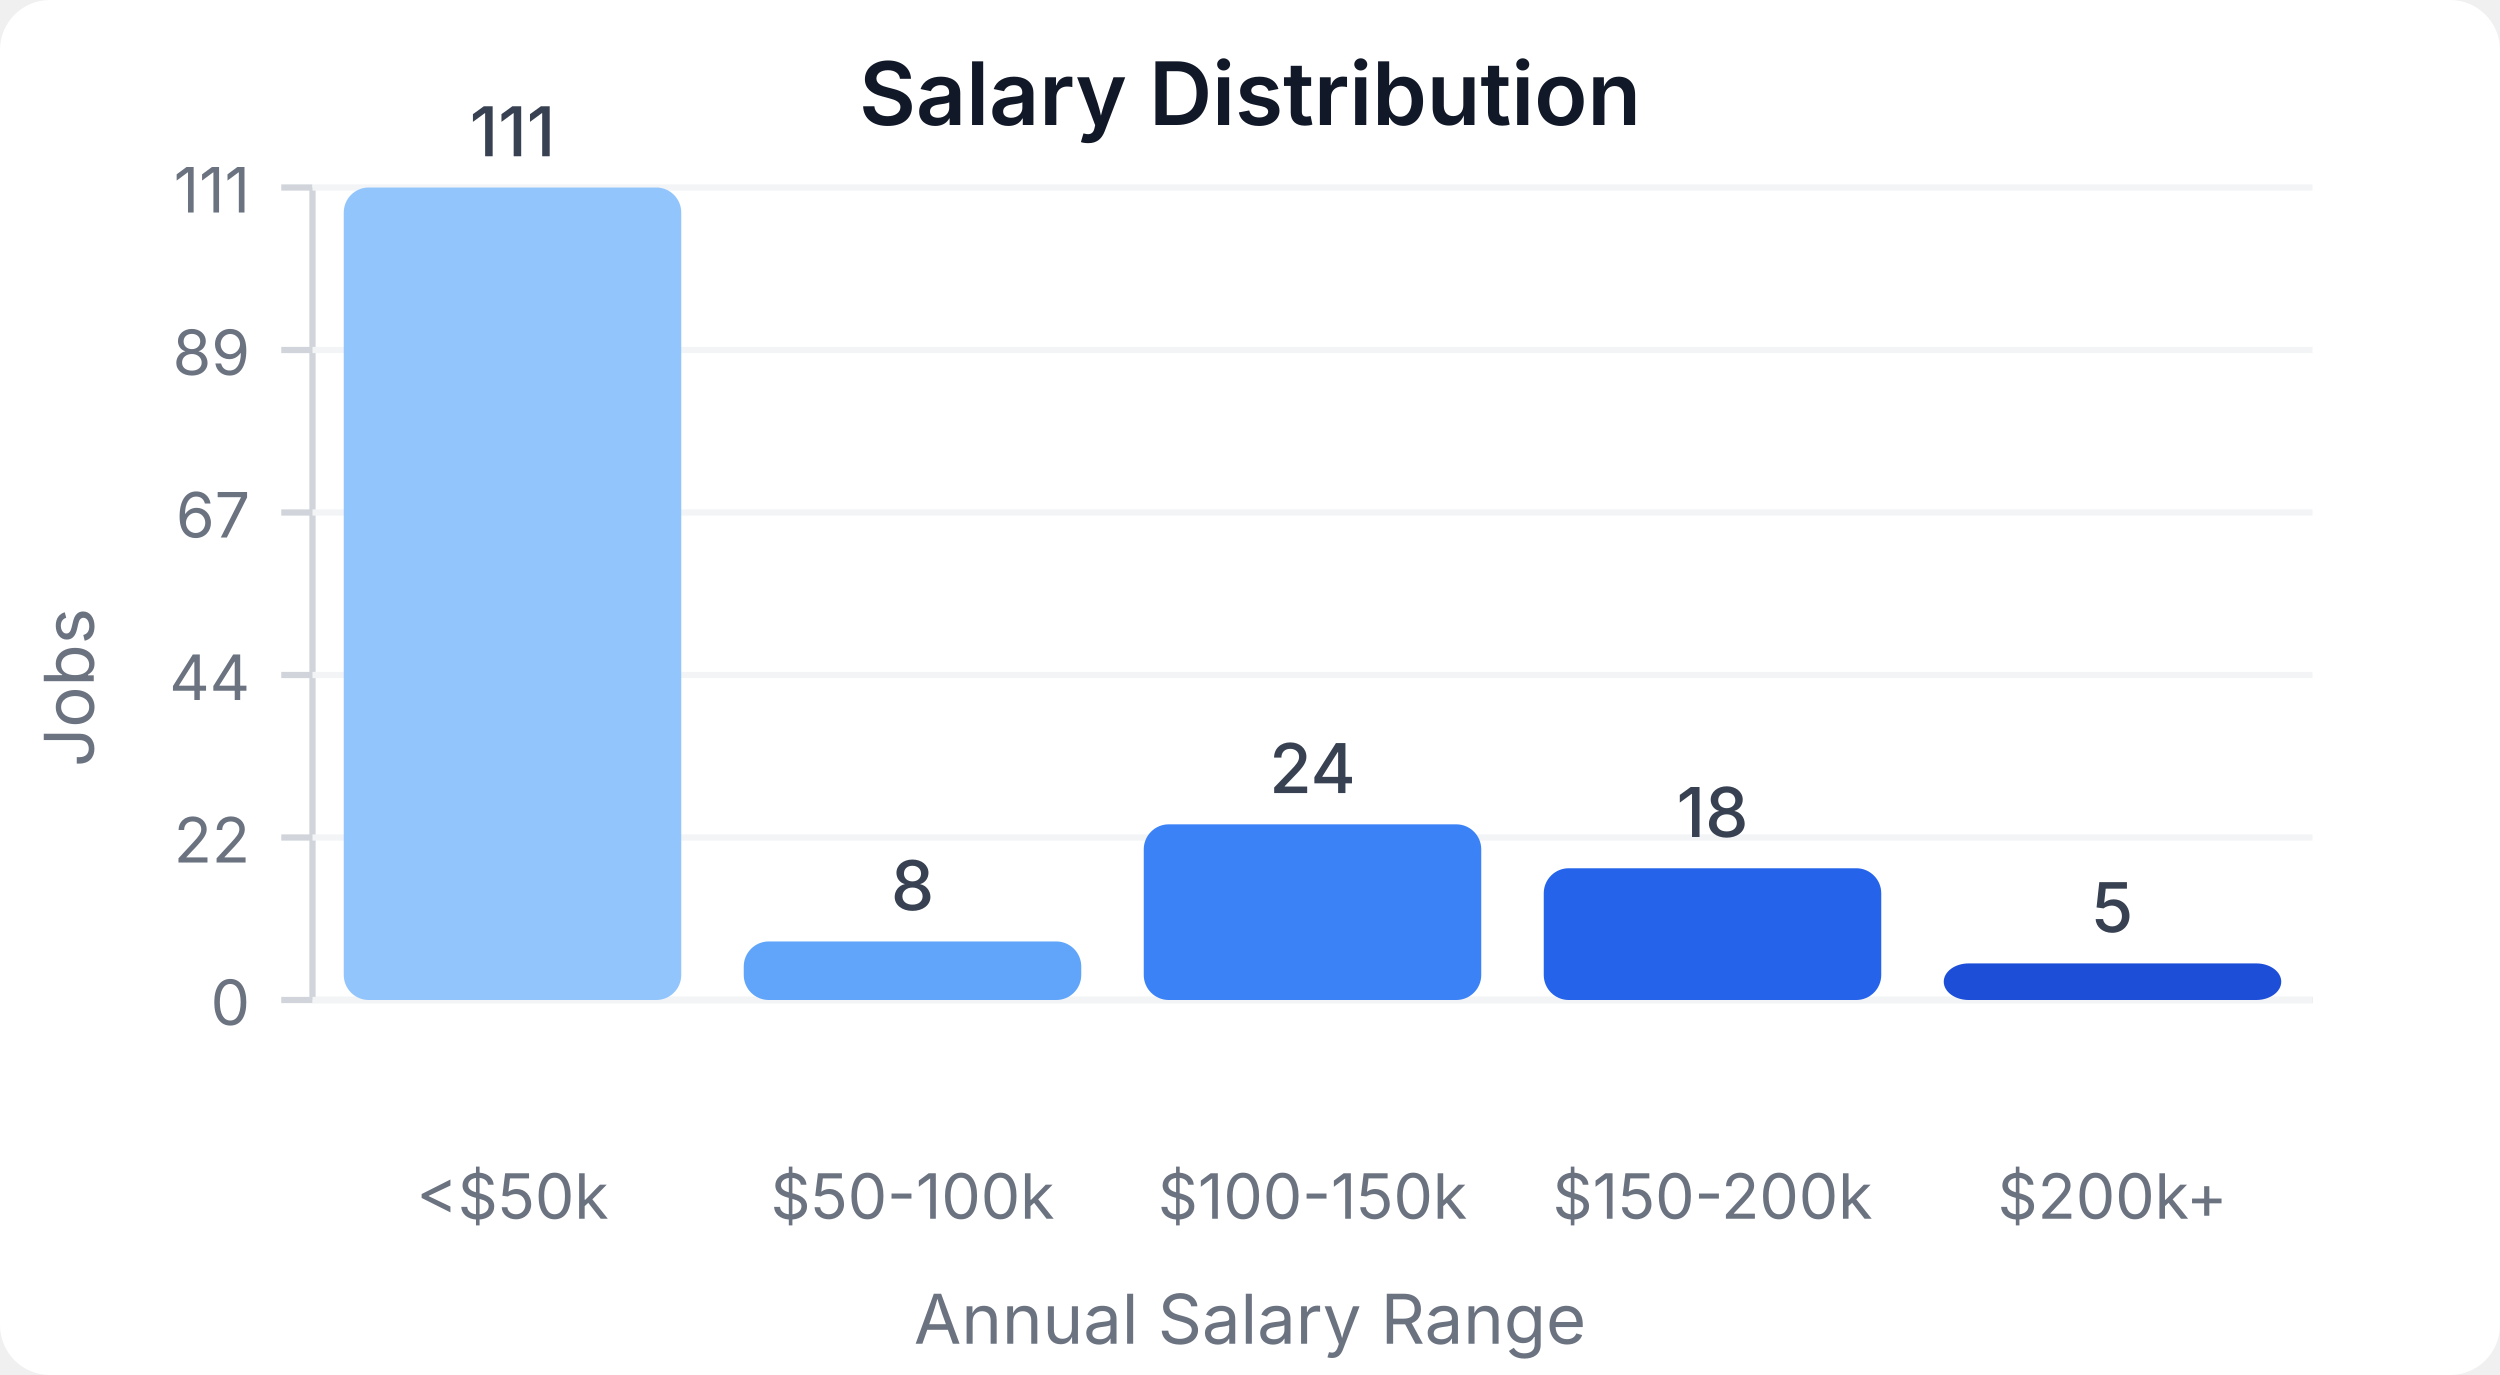
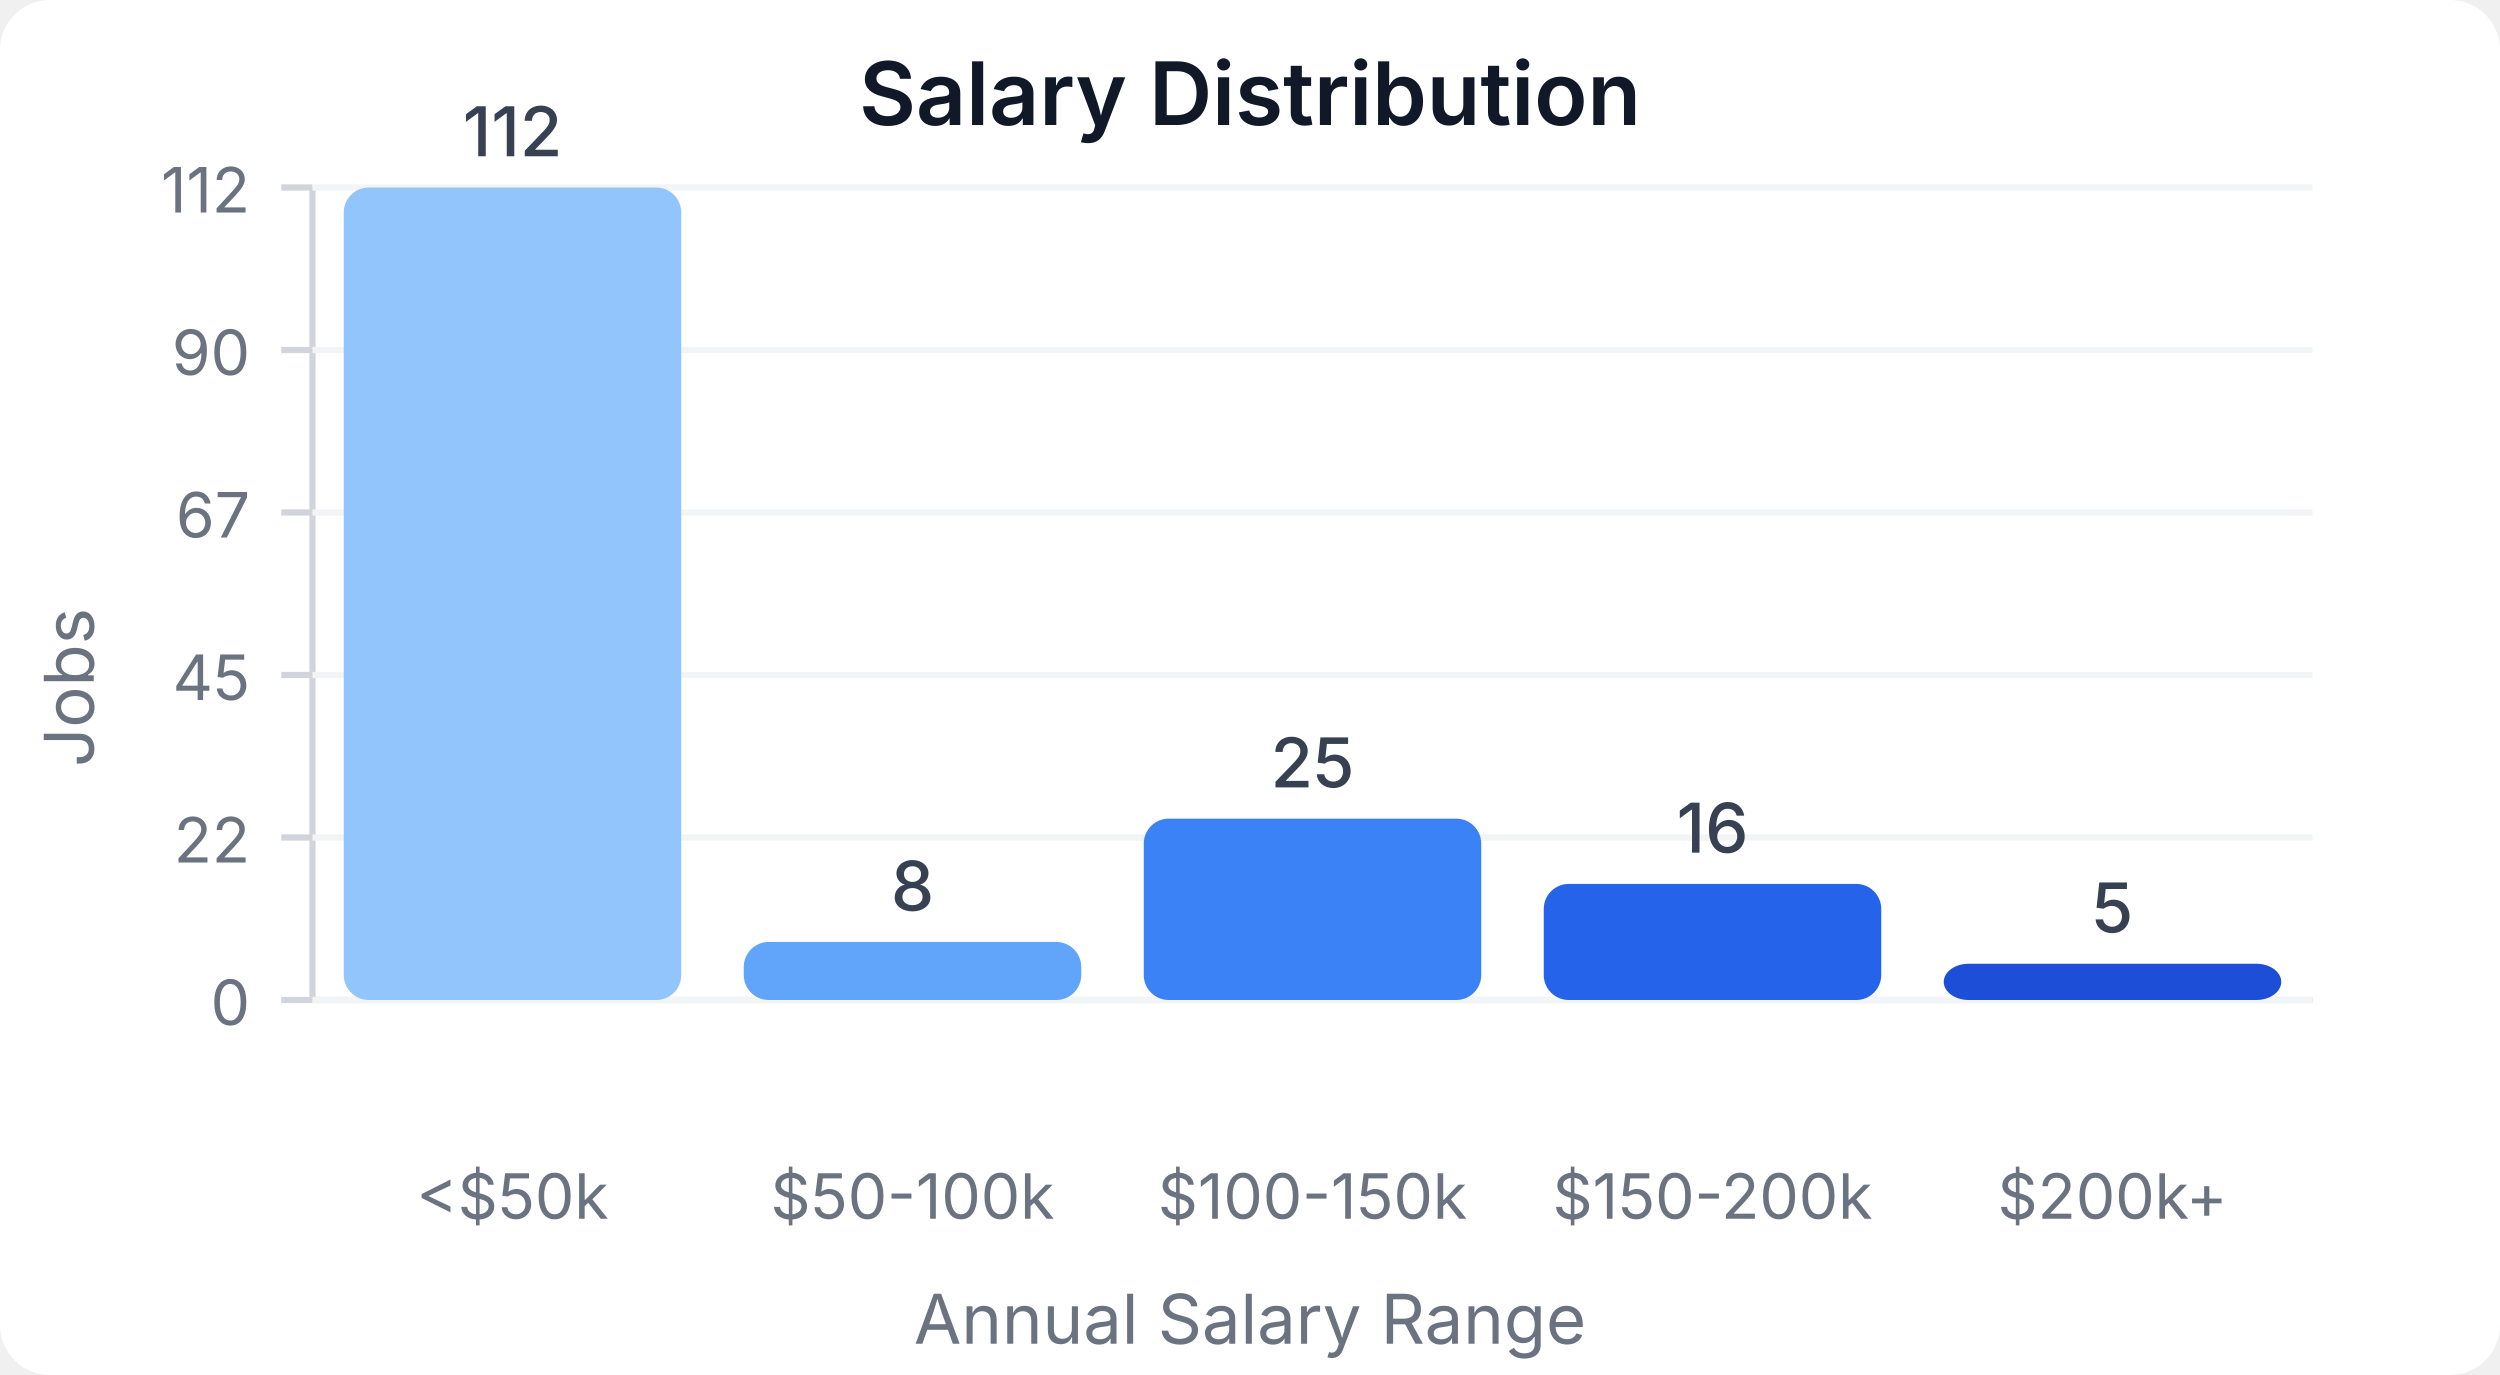
<svg xmlns="http://www.w3.org/2000/svg" width="400" height="220" viewBox="0 0 400 220">
  <style>
    text { font-family: system-ui, -apple-system, sans-serif; }
  </style>
  <rect width="400" height="220" fill="#ffffff" rx="8" />
  <text x="200" y="20" text-anchor="middle" font-size="14" font-weight="600" fill="#111827">Salary Distribution</text>
  <line x1="50" y1="30" x2="50" y2="160" stroke="#d1d5db" stroke-width="1" />
  <line x1="50" y1="160" x2="370" y2="160" stroke="#d1d5db" stroke-width="1" />
  <line x1="45" y1="160" x2="50" y2="160" stroke="#d1d5db" stroke-width="1" />
  <text x="40" y="164" text-anchor="end" font-size="10" fill="#6b7280">0</text>
  <line x1="50" y1="160" x2="370" y2="160" stroke="#f3f4f6" stroke-width="1" />
  <line x1="45" y1="134" x2="50" y2="134" stroke="#d1d5db" stroke-width="1" />
  <text x="40" y="138" text-anchor="end" font-size="10" fill="#6b7280">22</text>
  <line x1="50" y1="134" x2="370" y2="134" stroke="#f3f4f6" stroke-width="1" />
  <line x1="45" y1="108" x2="50" y2="108" stroke="#d1d5db" stroke-width="1" />
-   <text x="40" y="112" text-anchor="end" font-size="10" fill="#6b7280">44</text>
+   <text x="40" y="112" text-anchor="end" font-size="10" fill="#6b7280">45</text>
  <line x1="50" y1="108" x2="370" y2="108" stroke="#f3f4f6" stroke-width="1" />
  <line x1="45" y1="82" x2="50" y2="82" stroke="#d1d5db" stroke-width="1" />
  <text x="40" y="86" text-anchor="end" font-size="10" fill="#6b7280">67</text>
  <line x1="50" y1="82" x2="370" y2="82" stroke="#f3f4f6" stroke-width="1" />
  <line x1="45" y1="56" x2="50" y2="56" stroke="#d1d5db" stroke-width="1" />
-   <text x="40" y="60" text-anchor="end" font-size="10" fill="#6b7280">89</text>
+   <text x="40" y="60" text-anchor="end" font-size="10" fill="#6b7280">90</text>
  <line x1="50" y1="56" x2="370" y2="56" stroke="#f3f4f6" stroke-width="1" />
  <line x1="45" y1="30" x2="50" y2="30" stroke="#d1d5db" stroke-width="1" />
-   <text x="40" y="34" text-anchor="end" font-size="10" fill="#6b7280">111</text>
+   <text x="40" y="34" text-anchor="end" font-size="10" fill="#6b7280">112</text>
  <line x1="50" y1="30" x2="370" y2="30" stroke="#f3f4f6" stroke-width="1" />
  <rect x="55" y="30" width="54" height="130" fill="#93c5fd" rx="4" />
-   <text x="82" y="25" text-anchor="middle" font-size="11" fill="#374151" font-weight="500">111</text>
+   <text x="82" y="25" text-anchor="middle" font-size="11" fill="#374151" font-weight="500">112</text>
  <text x="82" y="195" text-anchor="middle" font-size="10" fill="#6b7280">&lt;$50k</text>
-   <rect x="119" y="150.631" width="54" height="9.369" fill="#60a5fa" rx="4" />
-   <text x="146" y="145.631" text-anchor="middle" font-size="11" fill="#374151" font-weight="500">8</text>
+   <rect x="119" y="150.714" width="54" height="9.286" fill="#60a5fa" rx="4" />
+   <text x="146" y="145.714" text-anchor="middle" font-size="11" fill="#374151" font-weight="500">8</text>
  <text x="146" y="195" text-anchor="middle" font-size="10" fill="#6b7280">$50-100k</text>
-   <rect x="183" y="131.892" width="54" height="28.108" fill="#3b82f6" rx="4" />
-   <text x="210" y="126.892" text-anchor="middle" font-size="11" fill="#374151" font-weight="500">24</text>
+   <rect x="183" y="130.982" width="54" height="29.018" fill="#3b82f6" rx="4" />
+   <text x="210" y="125.982" text-anchor="middle" font-size="11" fill="#374151" font-weight="500">25</text>
  <text x="210" y="195" text-anchor="middle" font-size="10" fill="#6b7280">$100-150k</text>
-   <rect x="247" y="138.919" width="54" height="21.081" fill="#2563eb" rx="4" />
-   <text x="274" y="133.919" text-anchor="middle" font-size="11" fill="#374151" font-weight="500">18</text>
+   <rect x="247" y="141.429" width="54" height="18.571" fill="#2563eb" rx="4" />
+   <text x="274" y="136.429" text-anchor="middle" font-size="11" fill="#374151" font-weight="500">16</text>
  <text x="274" y="195" text-anchor="middle" font-size="10" fill="#6b7280">$150-200k</text>
-   <rect x="311" y="154.144" width="54" height="5.856" fill="#1d4ed8" rx="4" />
-   <text x="338" y="149.144" text-anchor="middle" font-size="11" fill="#374151" font-weight="500">5</text>
+   <rect x="311" y="154.196" width="54" height="5.804" fill="#1d4ed8" rx="4" />
+   <text x="338" y="149.196" text-anchor="middle" font-size="11" fill="#374151" font-weight="500">5</text>
  <text x="338" y="195" text-anchor="middle" font-size="10" fill="#6b7280">$200k+</text>
  <text x="15" y="110" text-anchor="middle" font-size="11" fill="#6b7280" transform="rotate(-90, 15, 110)">Jobs</text>
  <text x="200" y="215" text-anchor="middle" font-size="11" fill="#6b7280">Annual Salary Range</text>
</svg>
